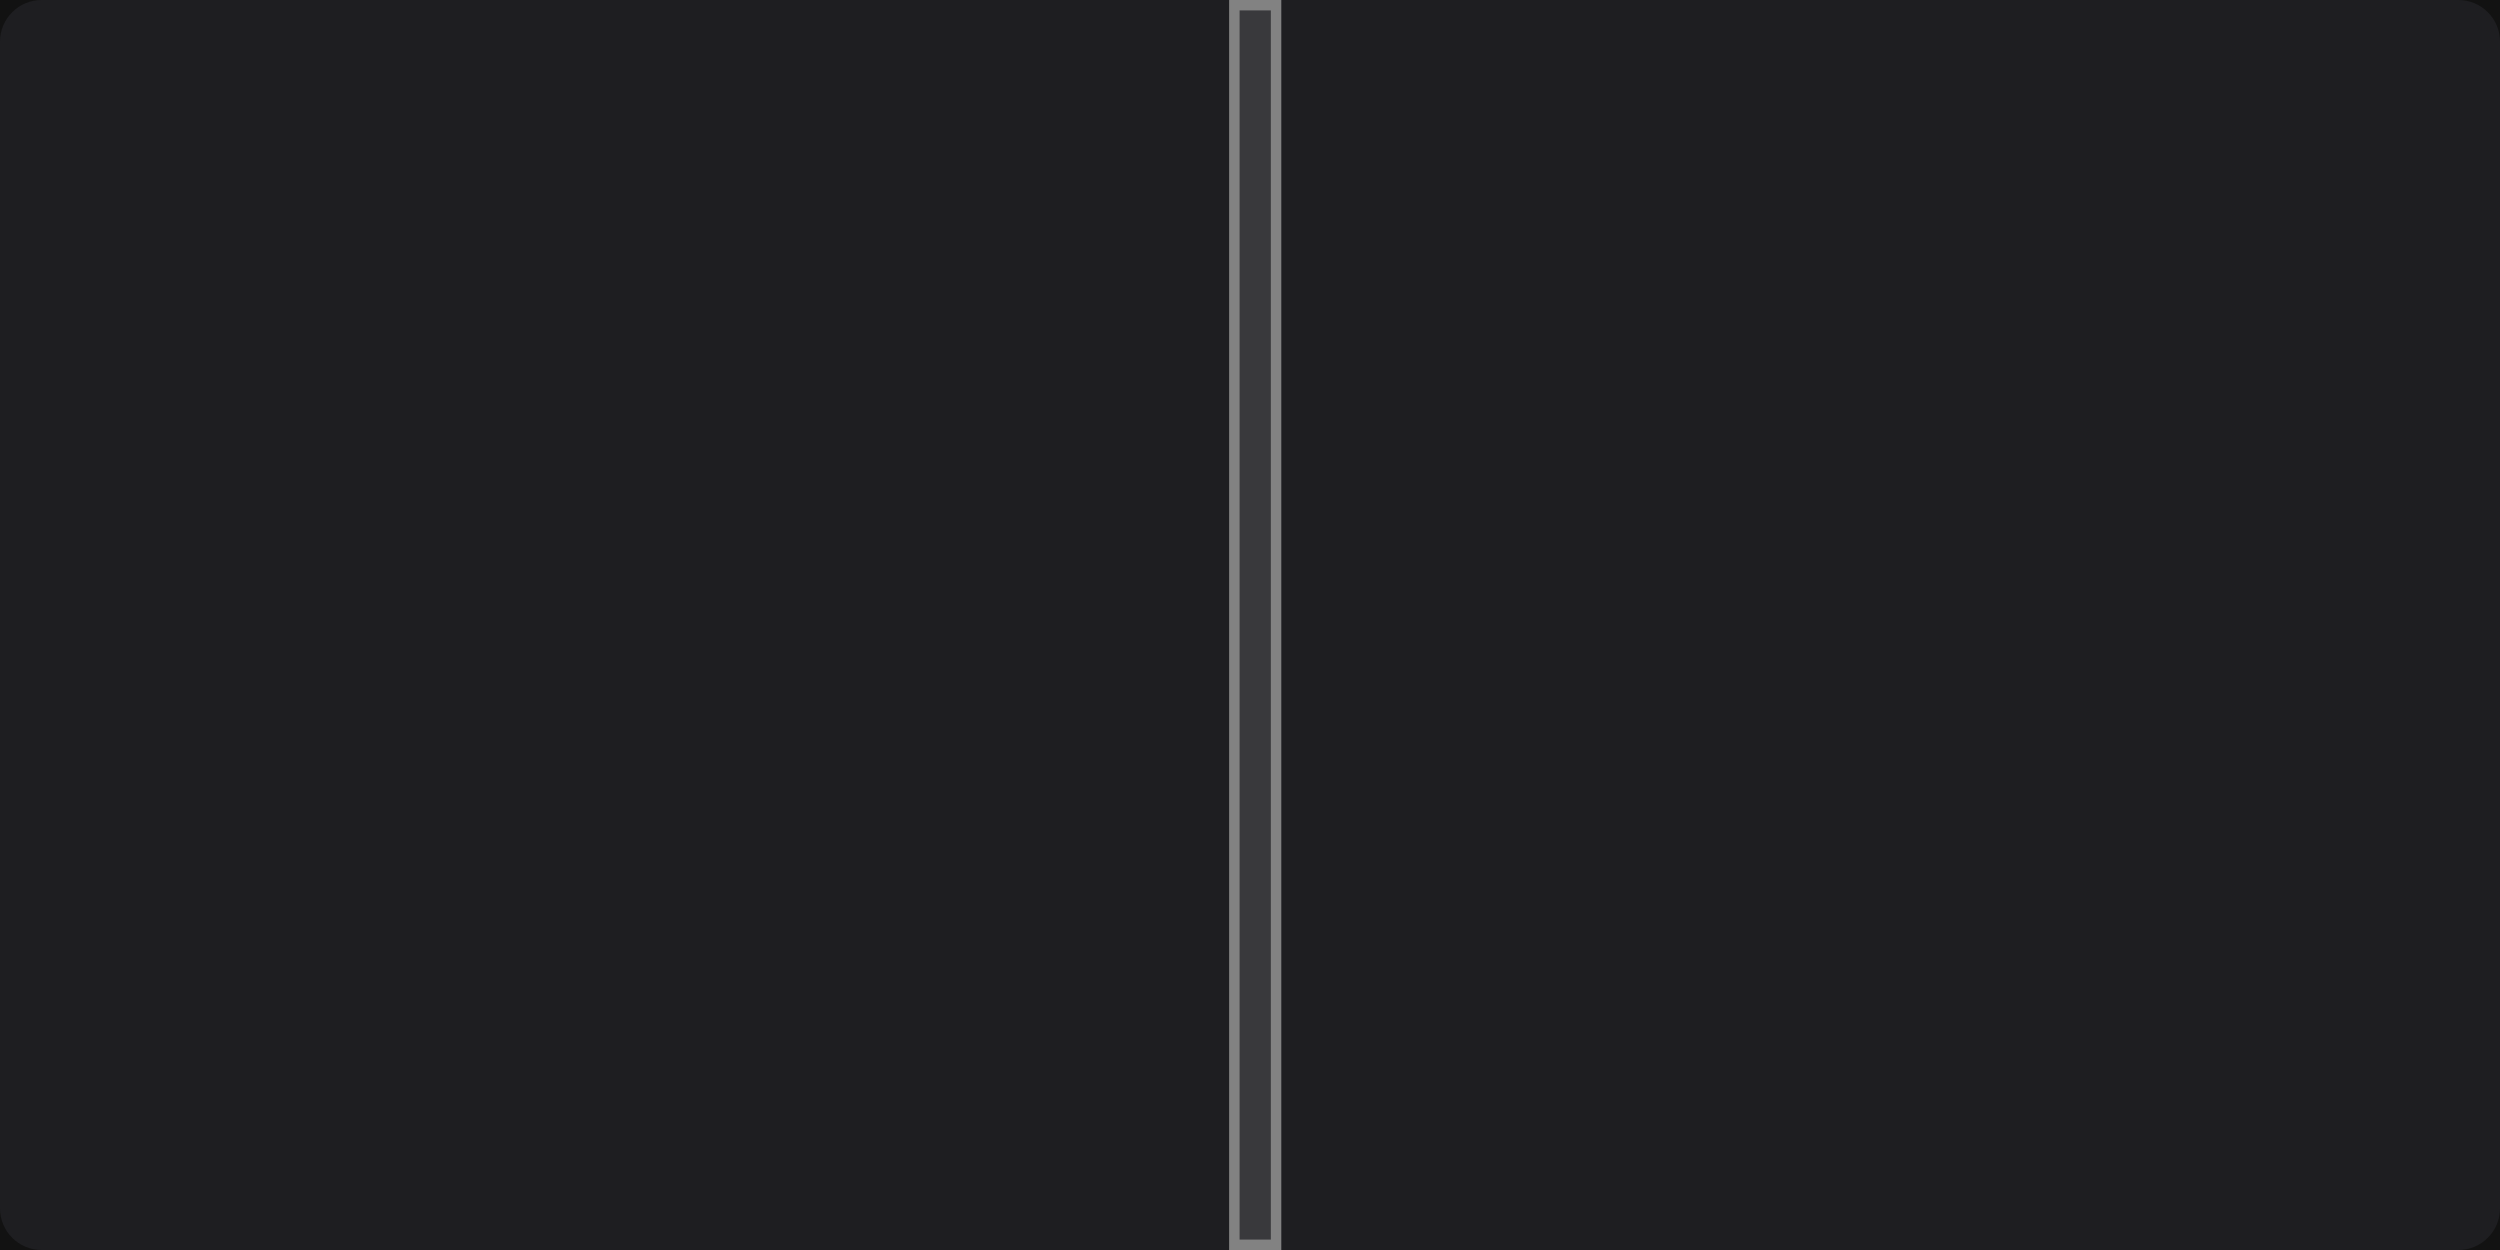
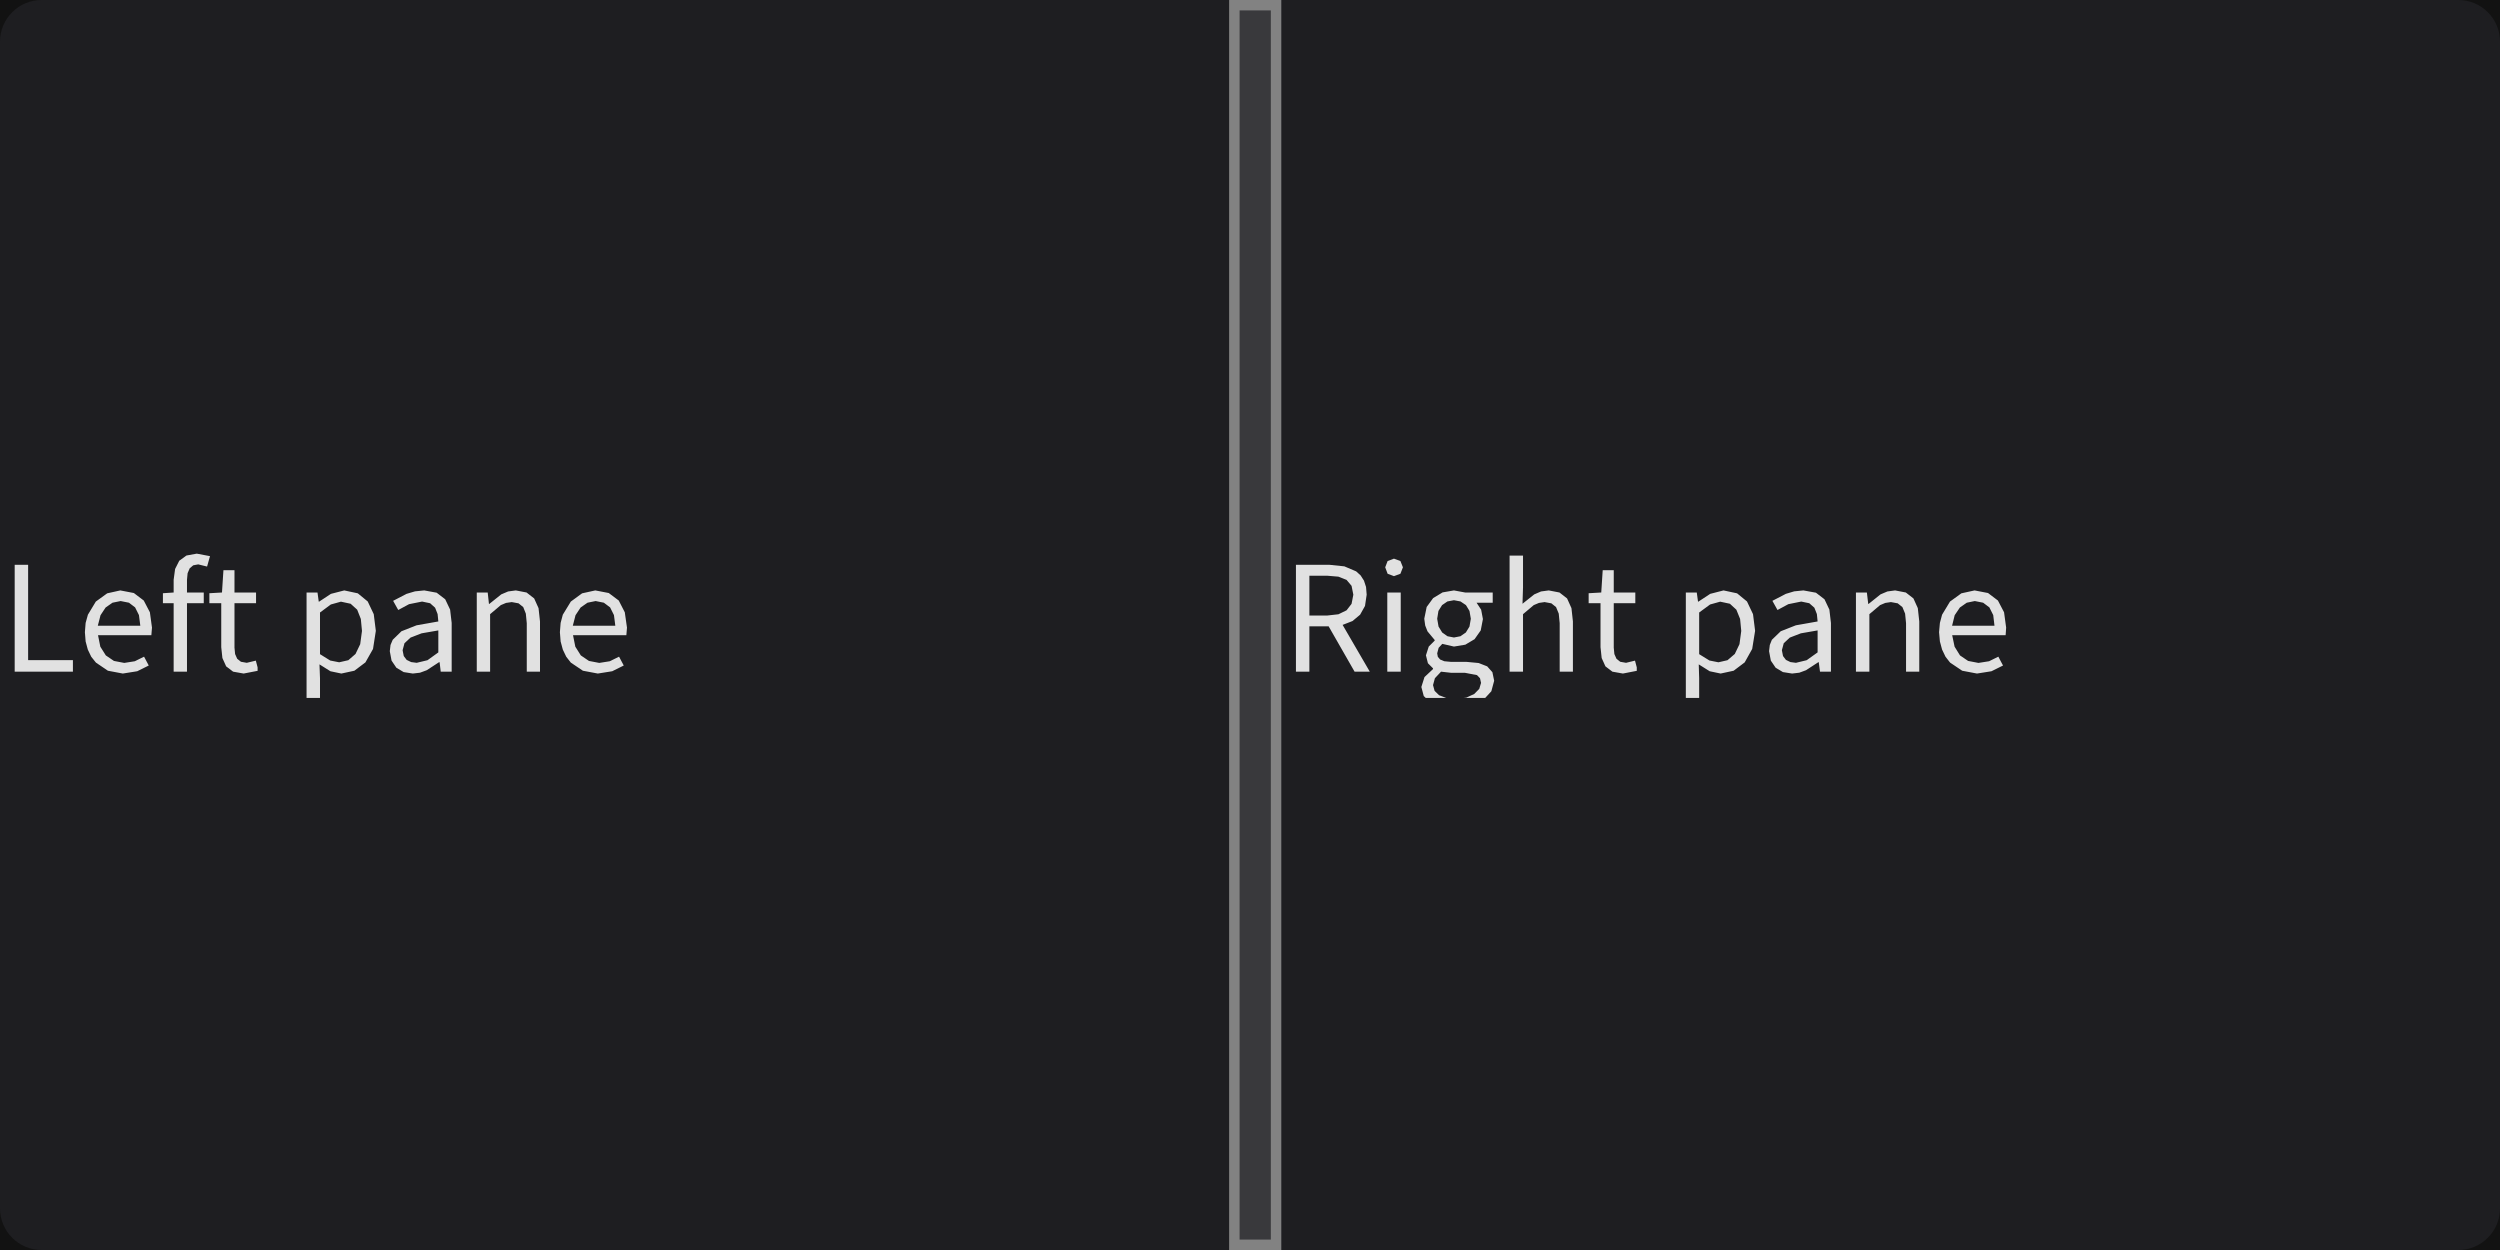
<svg xmlns="http://www.w3.org/2000/svg" width="240" height="120" viewBox="0 0 240 120">
  <rect x="0" y="0" width="240" height="120" fill="rgba(18,18,18,1.00)" />
  <rect x="0" y="0" width="240" height="120" rx="4" ry="4" fill="rgba(30,30,33,1.00)" />
  <rect x="118" y="0" width="5" height="120" fill="rgba(57,57,60,1.00)" />
  <rect x="118.5" y="0.5" width="4" height="119" fill="none" stroke="rgba(130,130,130,1.00)" stroke-width="1" />
+   <path d="M2.70 54.22L1.41 54.22L1.41 64.48L7.00 64.48L7.00 63.37L2.70 63.37ZM12.94 63.48L11.93 63.64L10.94 63.45L10.16 62.92L9.63 62.08L9.41 60.98L14.53 60.98L14.59 60.25L14.39 58.78L13.80 57.65L12.85 56.93L11.55 56.68L10.29 56.96L9.20 57.75L8.44 59.01L8.22 59.80L8.15 60.69L8.22 61.58L8.43 62.36L8.76 63.05L9.21 63.61L10.36 64.39L11.79 64.66L11.79 64.66L13.17 64.44L14.28 63.89L13.83 63.04ZM11.58 57.70L12.38 57.86L12.97 58.31L13.34 59.05L13.47 60.07L9.39 60.07L9.65 59.06L10.14 58.32L10.80 57.86ZM17.95 57.91L19.56 57.91L19.56 56.88L17.95 56.88L17.95 55.67L18.01 55.03L18.21 54.56L18.55 54.27L19.03 54.18L19.88 54.39L20.16 53.39L18.89 53.15L17.90 53.33L17.21 53.83L16.81 54.62L16.67 55.66L16.67 56.88L15.64 56.95L15.64 57.91L16.67 57.91L16.67 64.48L17.95 64.48ZM23.69 63.63L23.13 63.53L22.77 63.24L22.57 62.79L22.51 62.17L22.51 57.91L24.58 57.91L24.58 56.88L22.51 56.88L22.51 54.74L21.45 54.74L21.31 56.88L20.10 56.95L20.10 57.91L21.24 57.91L21.24 62.13L21.35 63.17L21.71 63.97L22.38 64.48L23.39 64.66L23.39 64.66L24.73 64.40L24.73 64.07L24.56 63.42ZM31.72 64.44L32.77 64.66L34.02 64.39L35.08 63.59L35.81 62.30L36.08 60.56L35.88 58.96L35.30 57.74L34.35 56.96L33.05 56.68L31.77 57.01L30.63 57.76L30.60 57.76L30.48 56.88L29.43 56.88L29.43 67.00L30.72 67.00L30.72 65.11L30.67 63.78ZM31.76 58.03L32.73 57.76L33.66 57.96L34.29 58.53L34.64 59.42L34.75 60.57L34.58 61.84L34.13 62.78L33.44 63.38L32.56 63.58L32.56 63.58L31.70 63.41L30.72 62.80L30.72 58.80ZM42.20 63.57L42.31 64.48L43.36 64.48L43.36 59.80L43.21 58.52L42.74 57.53L41.92 56.90L40.73 56.68L39.84 56.77L39.03 57.01L37.74 57.68L38.23 58.56L39.27 58.00L40.52 57.75L41.29 57.91L41.77 58.34L42.01 58.95L42.08 59.66L39.99 60.03L38.54 60.60L37.70 61.42L37.49 61.92L37.42 62.51L37.59 63.42L38.05 64.10L38.75 64.52L39.63 64.66L39.63 64.66L40.32 64.58L40.97 64.34L42.15 63.57ZM38.65 62.42L38.83 61.75L39.41 61.21L40.47 60.80L42.08 60.52L42.08 62.63L41.04 63.38L40.00 63.63L40.00 63.63L39.47 63.56L39.04 63.35L38.76 62.98ZM48.58 57.88L49.13 57.80L49.78 57.92L50.23 58.28L50.48 58.91L50.57 59.83L50.57 64.48L51.84 64.48L51.84 59.66L51.70 58.38L51.28 57.45L50.55 56.88L49.52 56.68L48.78 56.78L48.12 57.06L46.97 57.98L46.94 57.98L46.82 56.88L45.77 56.88L45.77 64.48L47.05 64.48L47.05 58.96L48.08 58.09ZM58.54 63.48L57.53 63.64L56.54 63.45L55.76 62.92L55.23 62.08L55.01 60.98L60.13 60.98L60.19 60.25L59.98 58.78L59.40 57.65L58.44 56.93L57.15 56.68L55.88 56.96L54.80 57.75L54.03 59.01L53.82 59.80L53.75 60.69L53.82 61.58L54.03 62.36L54.36 63.05L54.80 63.61L55.96 64.39L57.39 64.66L57.39 64.66L58.77 64.44L59.88 63.89L59.43 63.04ZM57.18 57.70L57.97 57.86L58.57 58.31L58.94 59.05L59.07 60.07L54.99 60.07L55.25 59.06L55.74 58.32L56.40 57.86Z" fill="rgba(225,225,225,1.00)" fill-rule="nonzero" data-text="1" />
+   <path d="M129.27 55.67L129.75 56.24L129.92 57.09L129.75 57.97L129.27 58.59L128.49 58.97L127.42 59.09L125.70 59.09L125.70 55.27L127.42 55.27L128.49 55.36ZM130.57 59.01L131.04 58.17L131.20 57.09L131.14 56.35L130.94 55.74L130.62 55.24L130.19 54.85L129.06 54.37L127.62 54.22L124.41 54.22L124.41 64.48L125.70 64.48L125.70 60.13L127.55 60.13L130.04 64.48L131.50 64.48L128.89 59.99L129.84 59.62ZM133.18 64.48L134.47 64.48L134.47 56.88L133.18 56.88ZM133.82 53.63L133.21 53.86L132.98 54.46L133.21 55.08L133.82 55.31L133.82 55.31L134.44 55.08L134.68 54.46L134.44 53.86ZM143.44 65.35L143.27 64.53L142.77 63.97L141.95 63.65L140.79 63.54L139.30 63.54L138.66 63.48L138.25 63.31L138.03 63.05L137.97 62.72L138.11 62.19L138.46 61.81L139.58 62.07L140.67 61.89L141.56 61.36L142.15 60.52L142.36 59.43L142.19 58.53L141.75 57.86L143.30 57.86L143.30 56.88L140.65 56.88L139.58 56.68L138.49 56.87L137.58 57.42L136.96 58.27L136.73 59.40L136.82 60.05L137.04 60.61L137.73 61.44L137.73 61.50L137.16 62.07L136.89 62.91L137.08 63.67L137.57 64.16L137.57 64.23L136.75 65.00L136.45 65.95L136.68 66.82L136.87 67.00L142.58 67.00L143.17 66.36ZM137.97 59.40L138.09 58.65L138.44 58.09L138.95 57.74L139.58 57.62L140.21 57.74L140.73 58.09L141.07 58.65L141.20 59.40L141.07 60.15L140.72 60.72L140.20 61.08L139.58 61.20L139.58 61.20L138.96 61.08L138.45 60.72L138.10 60.15ZM137.57 65.77L137.75 65.11L138.34 64.48L139.32 64.59L140.64 64.59L141.79 64.81L142.08 65.11L142.18 65.56L142.01 66.13L141.53 66.62L140.77 66.97L140.52 67.00L138.83 67.00L138.15 66.74L137.72 66.32ZM147.74 57.88L148.28 57.80L148.93 57.92L149.38 58.28L149.64 58.91L149.73 59.83L149.73 64.48L151.00 64.48L151.00 59.66L150.86 58.38L150.44 57.45L149.71 56.88L148.68 56.68L147.94 56.78L147.29 57.06L146.16 57.96L146.21 56.39L146.21 53.34L144.92 53.34L144.92 64.48L146.21 64.48L146.21 58.96L147.24 58.09ZM156.10 63.63L155.54 63.53L155.18 63.24L154.98 62.79L154.92 62.17L154.92 57.91L156.99 57.91L156.99 56.88L154.92 56.88L154.92 54.74L153.86 54.74L153.72 56.88L152.51 56.95L152.51 57.91L153.65 57.91L153.65 62.13L153.76 63.17L154.12 63.97L154.79 64.48L155.80 64.66L155.80 64.66L157.13 64.40L157.13 64.07L156.96 63.42ZM164.13 64.44L165.18 64.66L166.43 64.39L167.49 63.59L168.21 62.30L168.49 60.56L168.29 58.96L167.71 57.74L166.76 56.96L165.46 56.68L164.18 57.01L163.04 57.76L163.01 57.76L162.89 56.88L161.84 56.88L161.84 67.00L163.12 67.00L163.12 65.11L163.08 63.78ZM164.17 58.03L165.14 57.76L166.07 57.96L166.69 58.53L167.05 59.42L167.16 60.57L166.99 61.84L166.54 62.78L165.84 63.38L164.97 63.58L164.97 63.58L164.11 63.41L163.12 62.80L163.12 58.80ZM174.60 63.57L174.72 64.48L175.77 64.48L175.77 59.80L175.62 58.52L175.15 57.53L174.33 56.90L173.13 56.68L172.24 56.77L171.44 57.01L170.15 57.68L170.64 58.56L171.68 58.00L172.92 57.75L173.69 57.91L174.18 58.34L174.42 58.95L174.49 59.66L172.40 60.03L170.95 60.60L170.10 61.42L169.90 61.92L169.83 62.51L170.00 63.42L170.46 64.10L171.16 64.52L172.04 64.66L172.04 64.66L172.73 64.58L173.38 64.34L174.56 63.57ZM171.06 62.42L171.24 61.75L171.82 61.21L172.88 60.80L174.49 60.52L174.49 62.63L173.44 63.38L172.41 63.63L172.41 63.63L171.88 63.56L171.45 63.35L171.17 62.98ZM180.99 57.88L181.53 57.80L182.18 57.92L182.63 58.28L182.89 58.91L182.98 59.83L182.98 64.48L184.25 64.48L184.25 59.66L184.11 58.38L183.69 57.45L182.96 56.88L181.93 56.68L181.19 56.78L180.53 57.06L179.38 57.98L179.35 57.98L179.22 56.88L178.17 56.88L178.17 64.48L179.46 64.48L179.46 58.96L180.49 58.09ZM190.95 63.48L189.93 63.64L188.94 63.45L188.16 62.92L187.64 62.08L187.41 60.98L192.54 60.98L192.59 60.25L192.39 58.78L191.80 57.65L190.85 56.93L189.56 56.68L188.29 56.96L187.20 57.75L186.44 59.01L186.23 59.80L186.15 60.69L186.23 61.58L186.44 62.36L186.77 63.05L187.21 63.61L188.37 64.39L189.79 64.66L189.79 64.66L191.18 64.44L192.29 63.89L191.84 63.04ZM189.58 57.70L190.38 57.86L190.98 58.31L191.35 59.05L191.47 60.07L187.40 60.07L187.65 59.06L188.15 58.32L188.81 57.86Z" fill="rgba(225,225,225,1.00)" fill-rule="nonzero" data-text="1" />
</svg>
